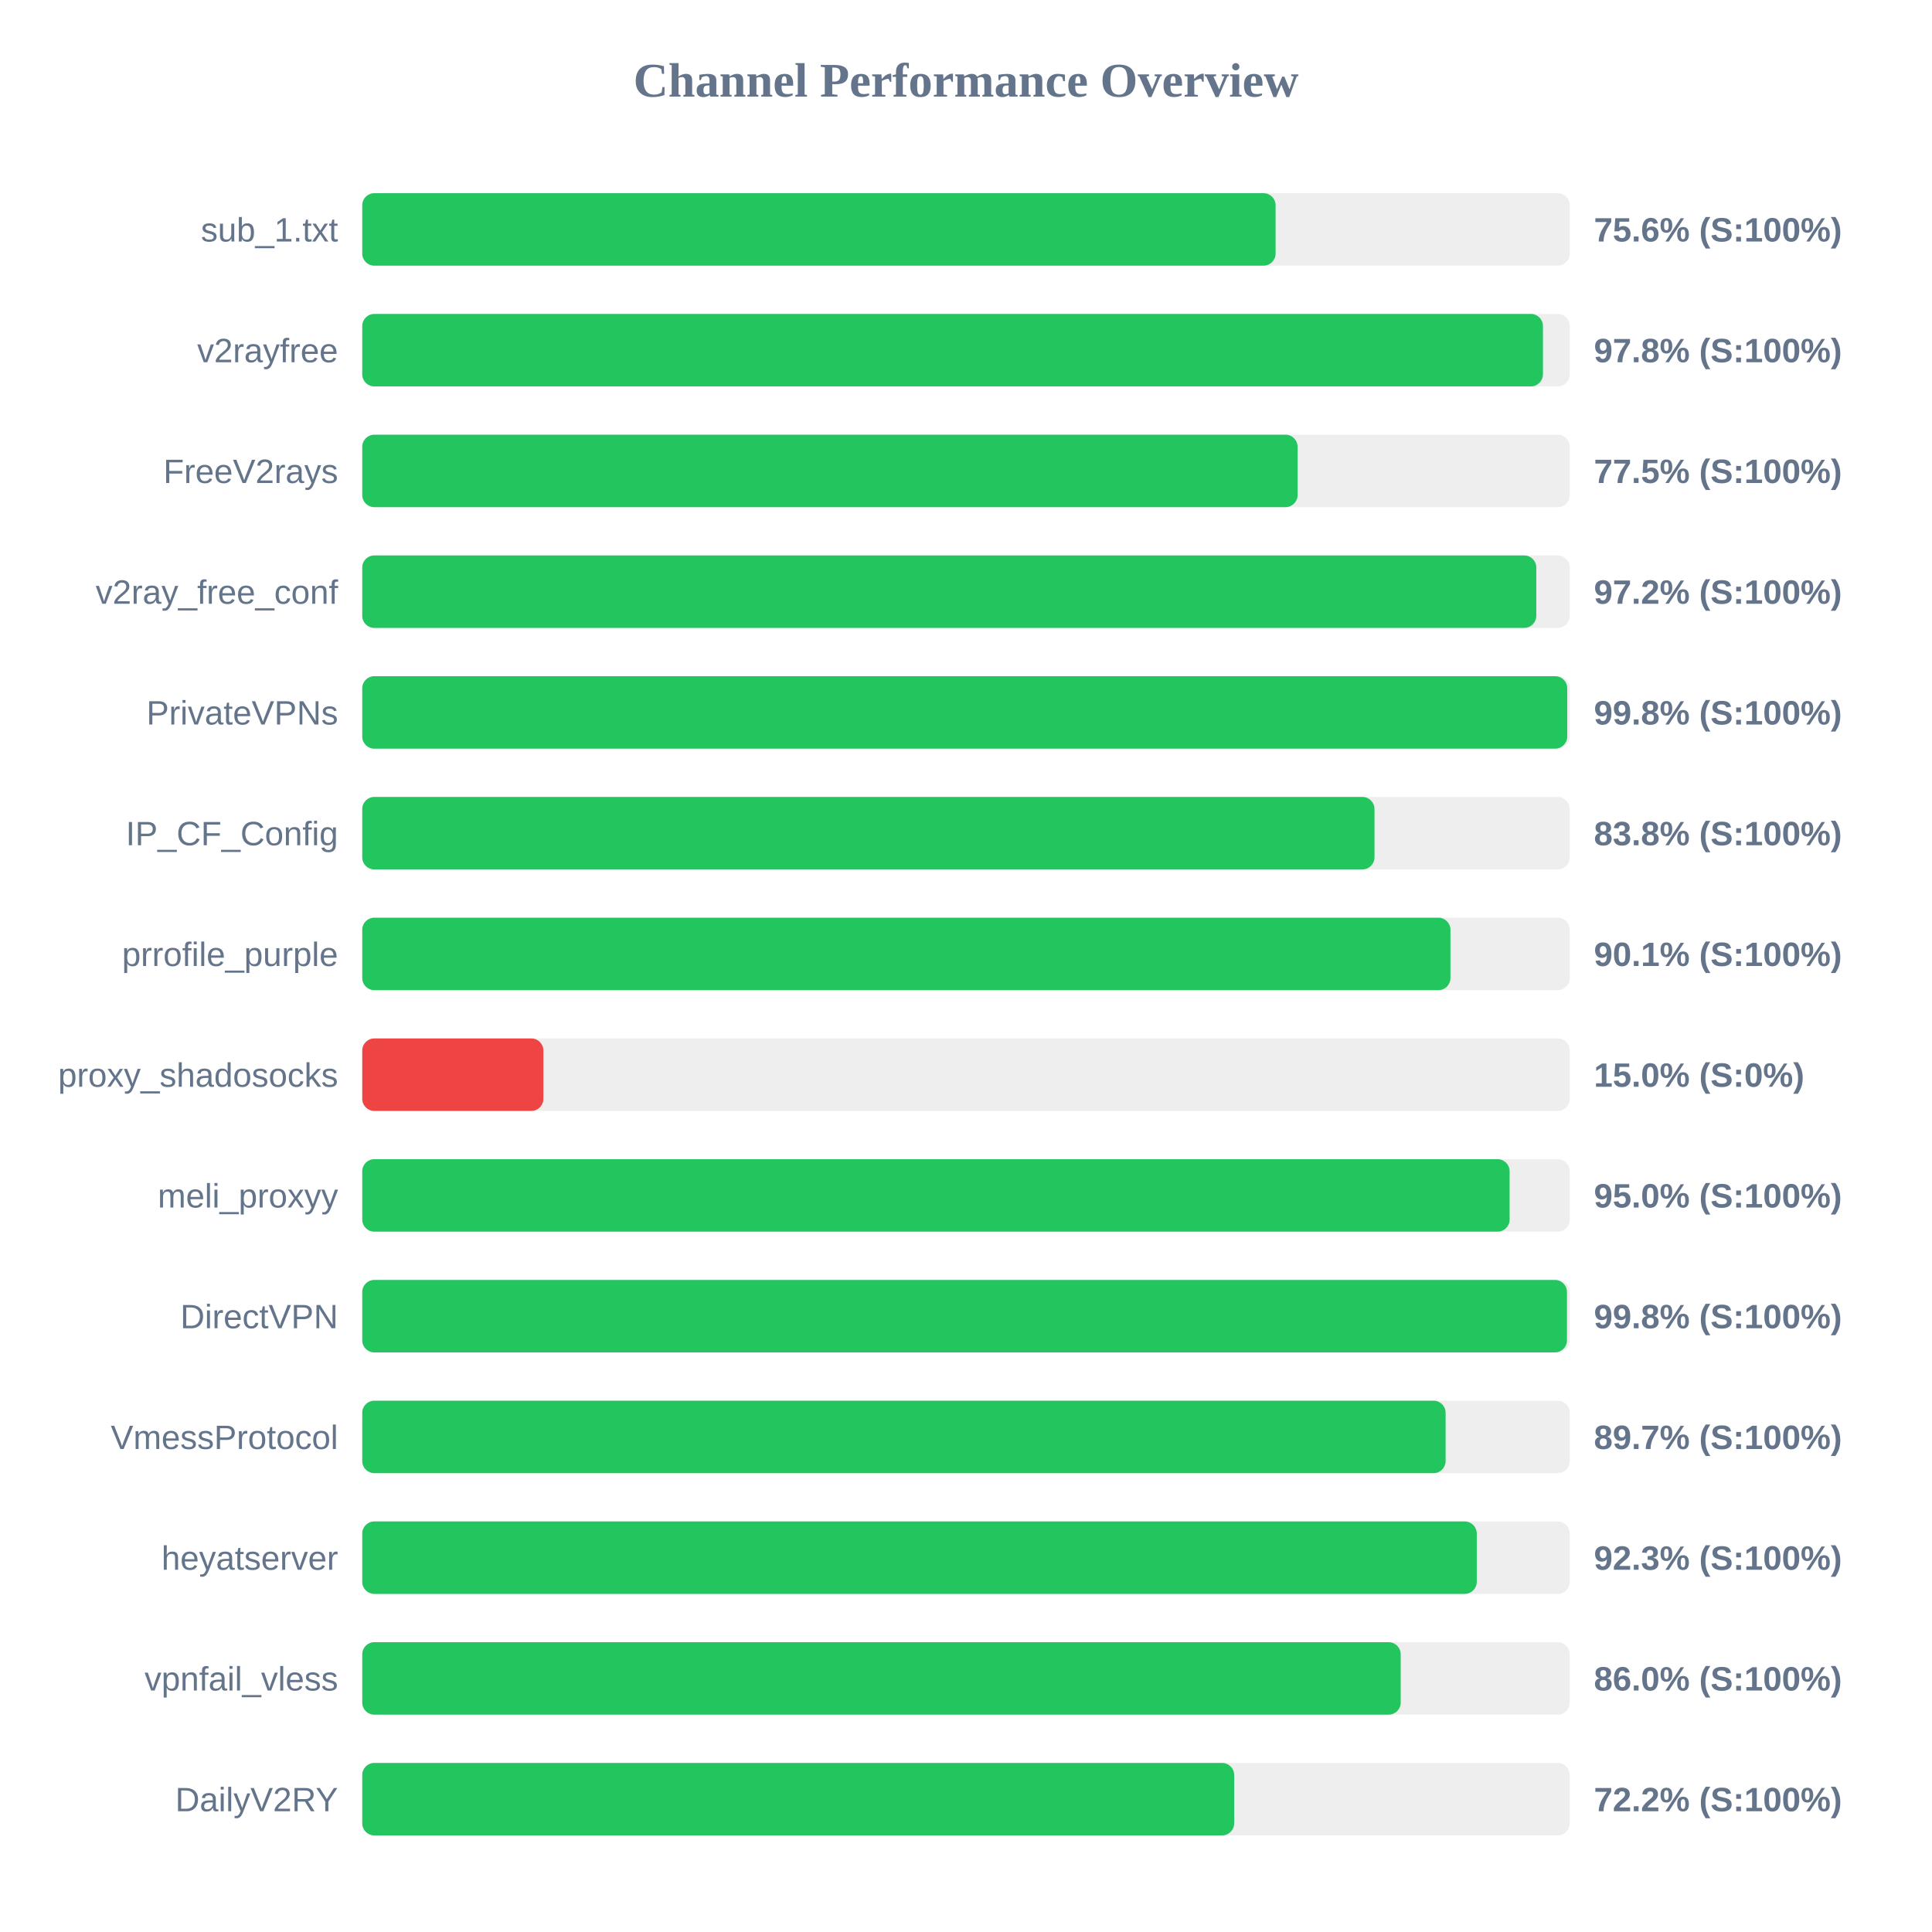
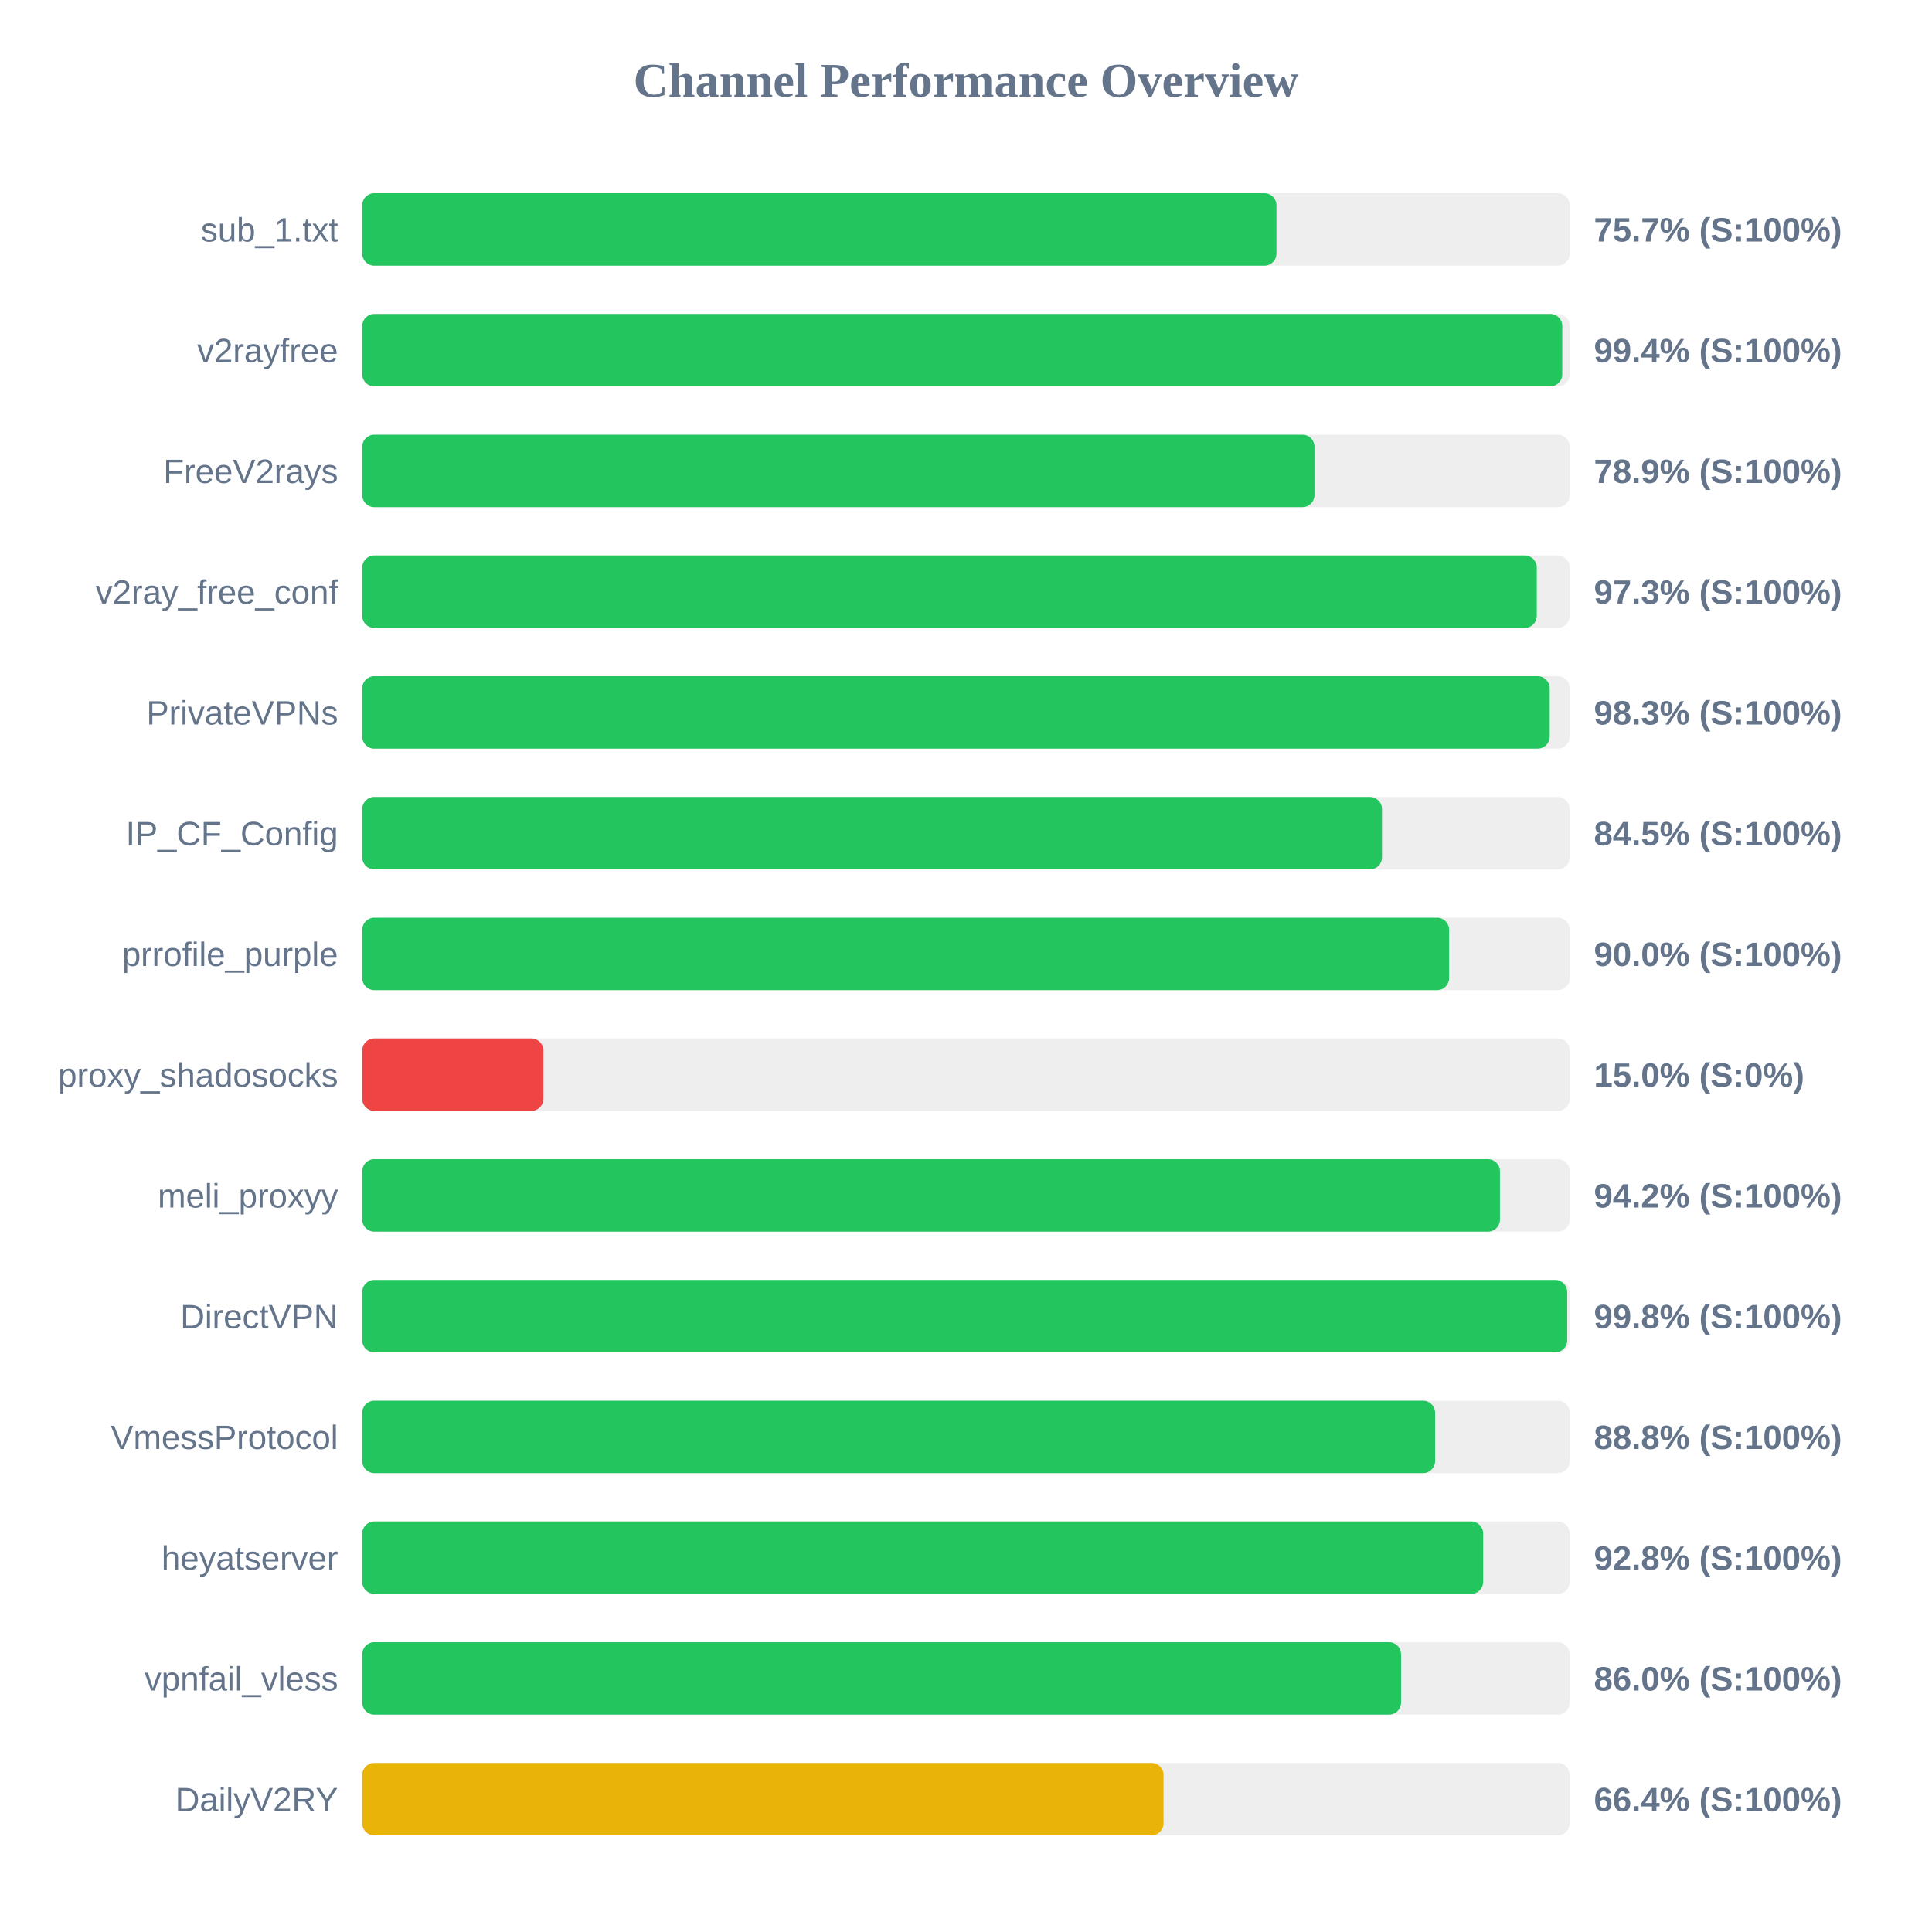
<svg xmlns="http://www.w3.org/2000/svg" width="800" height="800" version="1.1">
  <style>
        .row { font: 14px Arial; fill: #64748b; }
        .score { font: bold 14px Arial; fill: #64748b; }
    </style>
  <text x="400" y="40" text-anchor="middle" font-size="20px" font-weight="bold" fill="#64748b">Channel Performance Overview</text>
  <rect x="150" y="80" width="500" height="30" fill="#eee" rx="5" />
-   <rect x="150" y="80" width="378.2" height="30" fill="#22c55e" rx="5" />
+   <rect x="150" y="80" width="378.55" height="30" fill="#22c55e" rx="5" />
  <text x="140" y="100" text-anchor="end" class="row">sub_1.txt</text>
-   <text x="660" y="100" text-anchor="start" class="score">75.6% (S:100%)</text>
+   <text x="660" y="100" text-anchor="start" class="score">75.7% (S:100%)</text>
  <rect x="150" y="130" width="500" height="30" fill="#eee" rx="5" />
-   <rect x="150" y="130" width="488.9" height="30" fill="#22c55e" rx="5" />
+   <rect x="150" y="130" width="496.9" height="30" fill="#22c55e" rx="5" />
  <text x="140" y="150" text-anchor="end" class="row">v2rayfree</text>
-   <text x="660" y="150" text-anchor="start" class="score">97.8% (S:100%)</text>
+   <text x="660" y="150" text-anchor="start" class="score">99.4% (S:100%)</text>
  <rect x="150" y="180" width="500" height="30" fill="#eee" rx="5" />
-   <rect x="150" y="180" width="387.3" height="30" fill="#22c55e" rx="5" />
+   <rect x="150" y="180" width="394.3" height="30" fill="#22c55e" rx="5" />
  <text x="140" y="200" text-anchor="end" class="row">FreeV2rays</text>
-   <text x="660" y="200" text-anchor="start" class="score">77.5% (S:100%)</text>
+   <text x="660" y="200" text-anchor="start" class="score">78.9% (S:100%)</text>
  <rect x="150" y="230" width="500" height="30" fill="#eee" rx="5" />
-   <rect x="150" y="230" width="486.15" height="30" fill="#22c55e" rx="5" />
+   <rect x="150" y="230" width="486.35" height="30" fill="#22c55e" rx="5" />
  <text x="140" y="250" text-anchor="end" class="row">v2ray_free_conf</text>
-   <text x="660" y="250" text-anchor="start" class="score">97.2% (S:100%)</text>
+   <text x="660" y="250" text-anchor="start" class="score">97.3% (S:100%)</text>
  <rect x="150" y="280" width="500" height="30" fill="#eee" rx="5" />
-   <rect x="150" y="280" width="498.95" height="30" fill="#22c55e" rx="5" />
+   <rect x="150" y="280" width="491.7" height="30" fill="#22c55e" rx="5" />
  <text x="140" y="300" text-anchor="end" class="row">PrivateVPNs</text>
-   <text x="660" y="300" text-anchor="start" class="score">99.8% (S:100%)</text>
+   <text x="660" y="300" text-anchor="start" class="score">98.3% (S:100%)</text>
  <rect x="150" y="330" width="500" height="30" fill="#eee" rx="5" />
-   <rect x="150" y="330" width="419.15" height="30" fill="#22c55e" rx="5" />
+   <rect x="150" y="330" width="422.25" height="30" fill="#22c55e" rx="5" />
  <text x="140" y="350" text-anchor="end" class="row">IP_CF_Config</text>
-   <text x="660" y="350" text-anchor="start" class="score">83.8% (S:100%)</text>
+   <text x="660" y="350" text-anchor="start" class="score">84.5% (S:100%)</text>
  <rect x="150" y="380" width="500" height="30" fill="#eee" rx="5" />
-   <rect x="150" y="380" width="450.6" height="30" fill="#22c55e" rx="5" />
+   <rect x="150" y="380" width="450.05" height="30" fill="#22c55e" rx="5" />
  <text x="140" y="400" text-anchor="end" class="row">prrofile_purple</text>
-   <text x="660" y="400" text-anchor="start" class="score">90.1% (S:100%)</text>
+   <text x="660" y="400" text-anchor="start" class="score">90.0% (S:100%)</text>
  <rect x="150" y="430" width="500" height="30" fill="#eee" rx="5" />
  <rect x="150" y="430" width="75.0" height="30" fill="#ef4444" rx="5" />
  <text x="140" y="450" text-anchor="end" class="row">proxy_shadosocks</text>
  <text x="660" y="450" text-anchor="start" class="score">15.0% (S:0%)</text>
  <rect x="150" y="480" width="500" height="30" fill="#eee" rx="5" />
-   <rect x="150" y="480" width="475.1" height="30" fill="#22c55e" rx="5" />
+   <rect x="150" y="480" width="471.1" height="30" fill="#22c55e" rx="5" />
  <text x="140" y="500" text-anchor="end" class="row">meli_proxyy</text>
-   <text x="660" y="500" text-anchor="start" class="score">95.0% (S:100%)</text>
+   <text x="660" y="500" text-anchor="start" class="score">94.2% (S:100%)</text>
  <rect x="150" y="530" width="500" height="30" fill="#eee" rx="5" />
-   <rect x="150" y="530" width="498.85" height="30" fill="#22c55e" rx="5" />
+   <rect x="150" y="530" width="498.95" height="30" fill="#22c55e" rx="5" />
  <text x="140" y="550" text-anchor="end" class="row">DirectVPN</text>
  <text x="660" y="550" text-anchor="start" class="score">99.8% (S:100%)</text>
  <rect x="150" y="580" width="500" height="30" fill="#eee" rx="5" />
-   <rect x="150" y="580" width="448.6" height="30" fill="#22c55e" rx="5" />
+   <rect x="150" y="580" width="444.25" height="30" fill="#22c55e" rx="5" />
  <text x="140" y="600" text-anchor="end" class="row">VmessProtocol</text>
-   <text x="660" y="600" text-anchor="start" class="score">89.7% (S:100%)</text>
+   <text x="660" y="600" text-anchor="start" class="score">88.8% (S:100%)</text>
  <rect x="150" y="630" width="500" height="30" fill="#eee" rx="5" />
-   <rect x="150" y="630" width="461.5" height="30" fill="#22c55e" rx="5" />
+   <rect x="150" y="630" width="464.15" height="30" fill="#22c55e" rx="5" />
  <text x="140" y="650" text-anchor="end" class="row">heyatserver</text>
-   <text x="660" y="650" text-anchor="start" class="score">92.3% (S:100%)</text>
+   <text x="660" y="650" text-anchor="start" class="score">92.8% (S:100%)</text>
  <rect x="150" y="680" width="500" height="30" fill="#eee" rx="5" />
-   <rect x="150" y="680" width="430.0" height="30" fill="#22c55e" rx="5" />
+   <rect x="150" y="680" width="430.15" height="30" fill="#22c55e" rx="5" />
  <text x="140" y="700" text-anchor="end" class="row">vpnfail_vless</text>
  <text x="660" y="700" text-anchor="start" class="score">86.0% (S:100%)</text>
  <rect x="150" y="730" width="500" height="30" fill="#eee" rx="5" />
-   <rect x="150" y="730" width="361.05" height="30" fill="#22c55e" rx="5" />
+   <rect x="150" y="730" width="331.8" height="30" fill="#eab308" rx="5" />
  <text x="140" y="750" text-anchor="end" class="row">DailyV2RY</text>
-   <text x="660" y="750" text-anchor="start" class="score">72.2% (S:100%)</text>
+   <text x="660" y="750" text-anchor="start" class="score">66.4% (S:100%)</text>
</svg>
